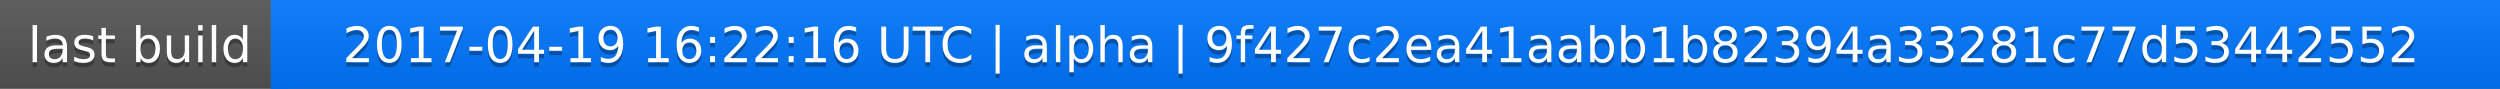
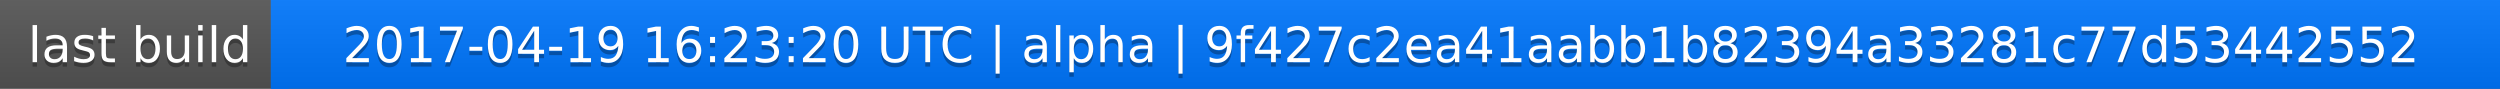
<svg xmlns="http://www.w3.org/2000/svg" width="563" height="20">
  <linearGradient id="a" x2="0" y2="100%">
    <stop offset="0" stop-color="#bbb" stop-opacity=".1" />
    <stop offset="1" stop-opacity=".1" />
  </linearGradient>
  <rect rx="0" width="563" height="20" fill="#555" />
  <rect rx="0" x="61" width="502" height="20" fill="#07f" />
  <path fill="#07f" d="M61 0h4v20h-4z" />
  <rect rx="0" width="563" height="20" fill="url(#a)" />
  <g fill="#fff" text-anchor="middle" font-family="DejaVu Sans,Verdana,Geneva,sans-serif" font-size="11">
    <text x="31.5" y="15" fill="#010101" fill-opacity=".3">last build</text>
    <text x="31.5" y="14">last build</text>
-     <text x="311" y="15" fill="#010101" fill-opacity=".3">2017-04-19 16:22:16 UTC | alpha | 9f427c2ea41aabb1b82394a33281c77d53442552</text>
-     <text x="311" y="14">2017-04-19 16:22:16 UTC | alpha | 9f427c2ea41aabb1b82394a33281c77d53442552</text>
+     <text x="311" y="15" fill="#010101" fill-opacity=".3">2017-04-19 16:23:20 UTC | alpha | 9f427c2ea41aabb1b82394a33281c77d53442552</text>
+     <text x="311" y="14">2017-04-19 16:23:20 UTC | alpha | 9f427c2ea41aabb1b82394a33281c77d53442552</text>
  </g>
</svg>
